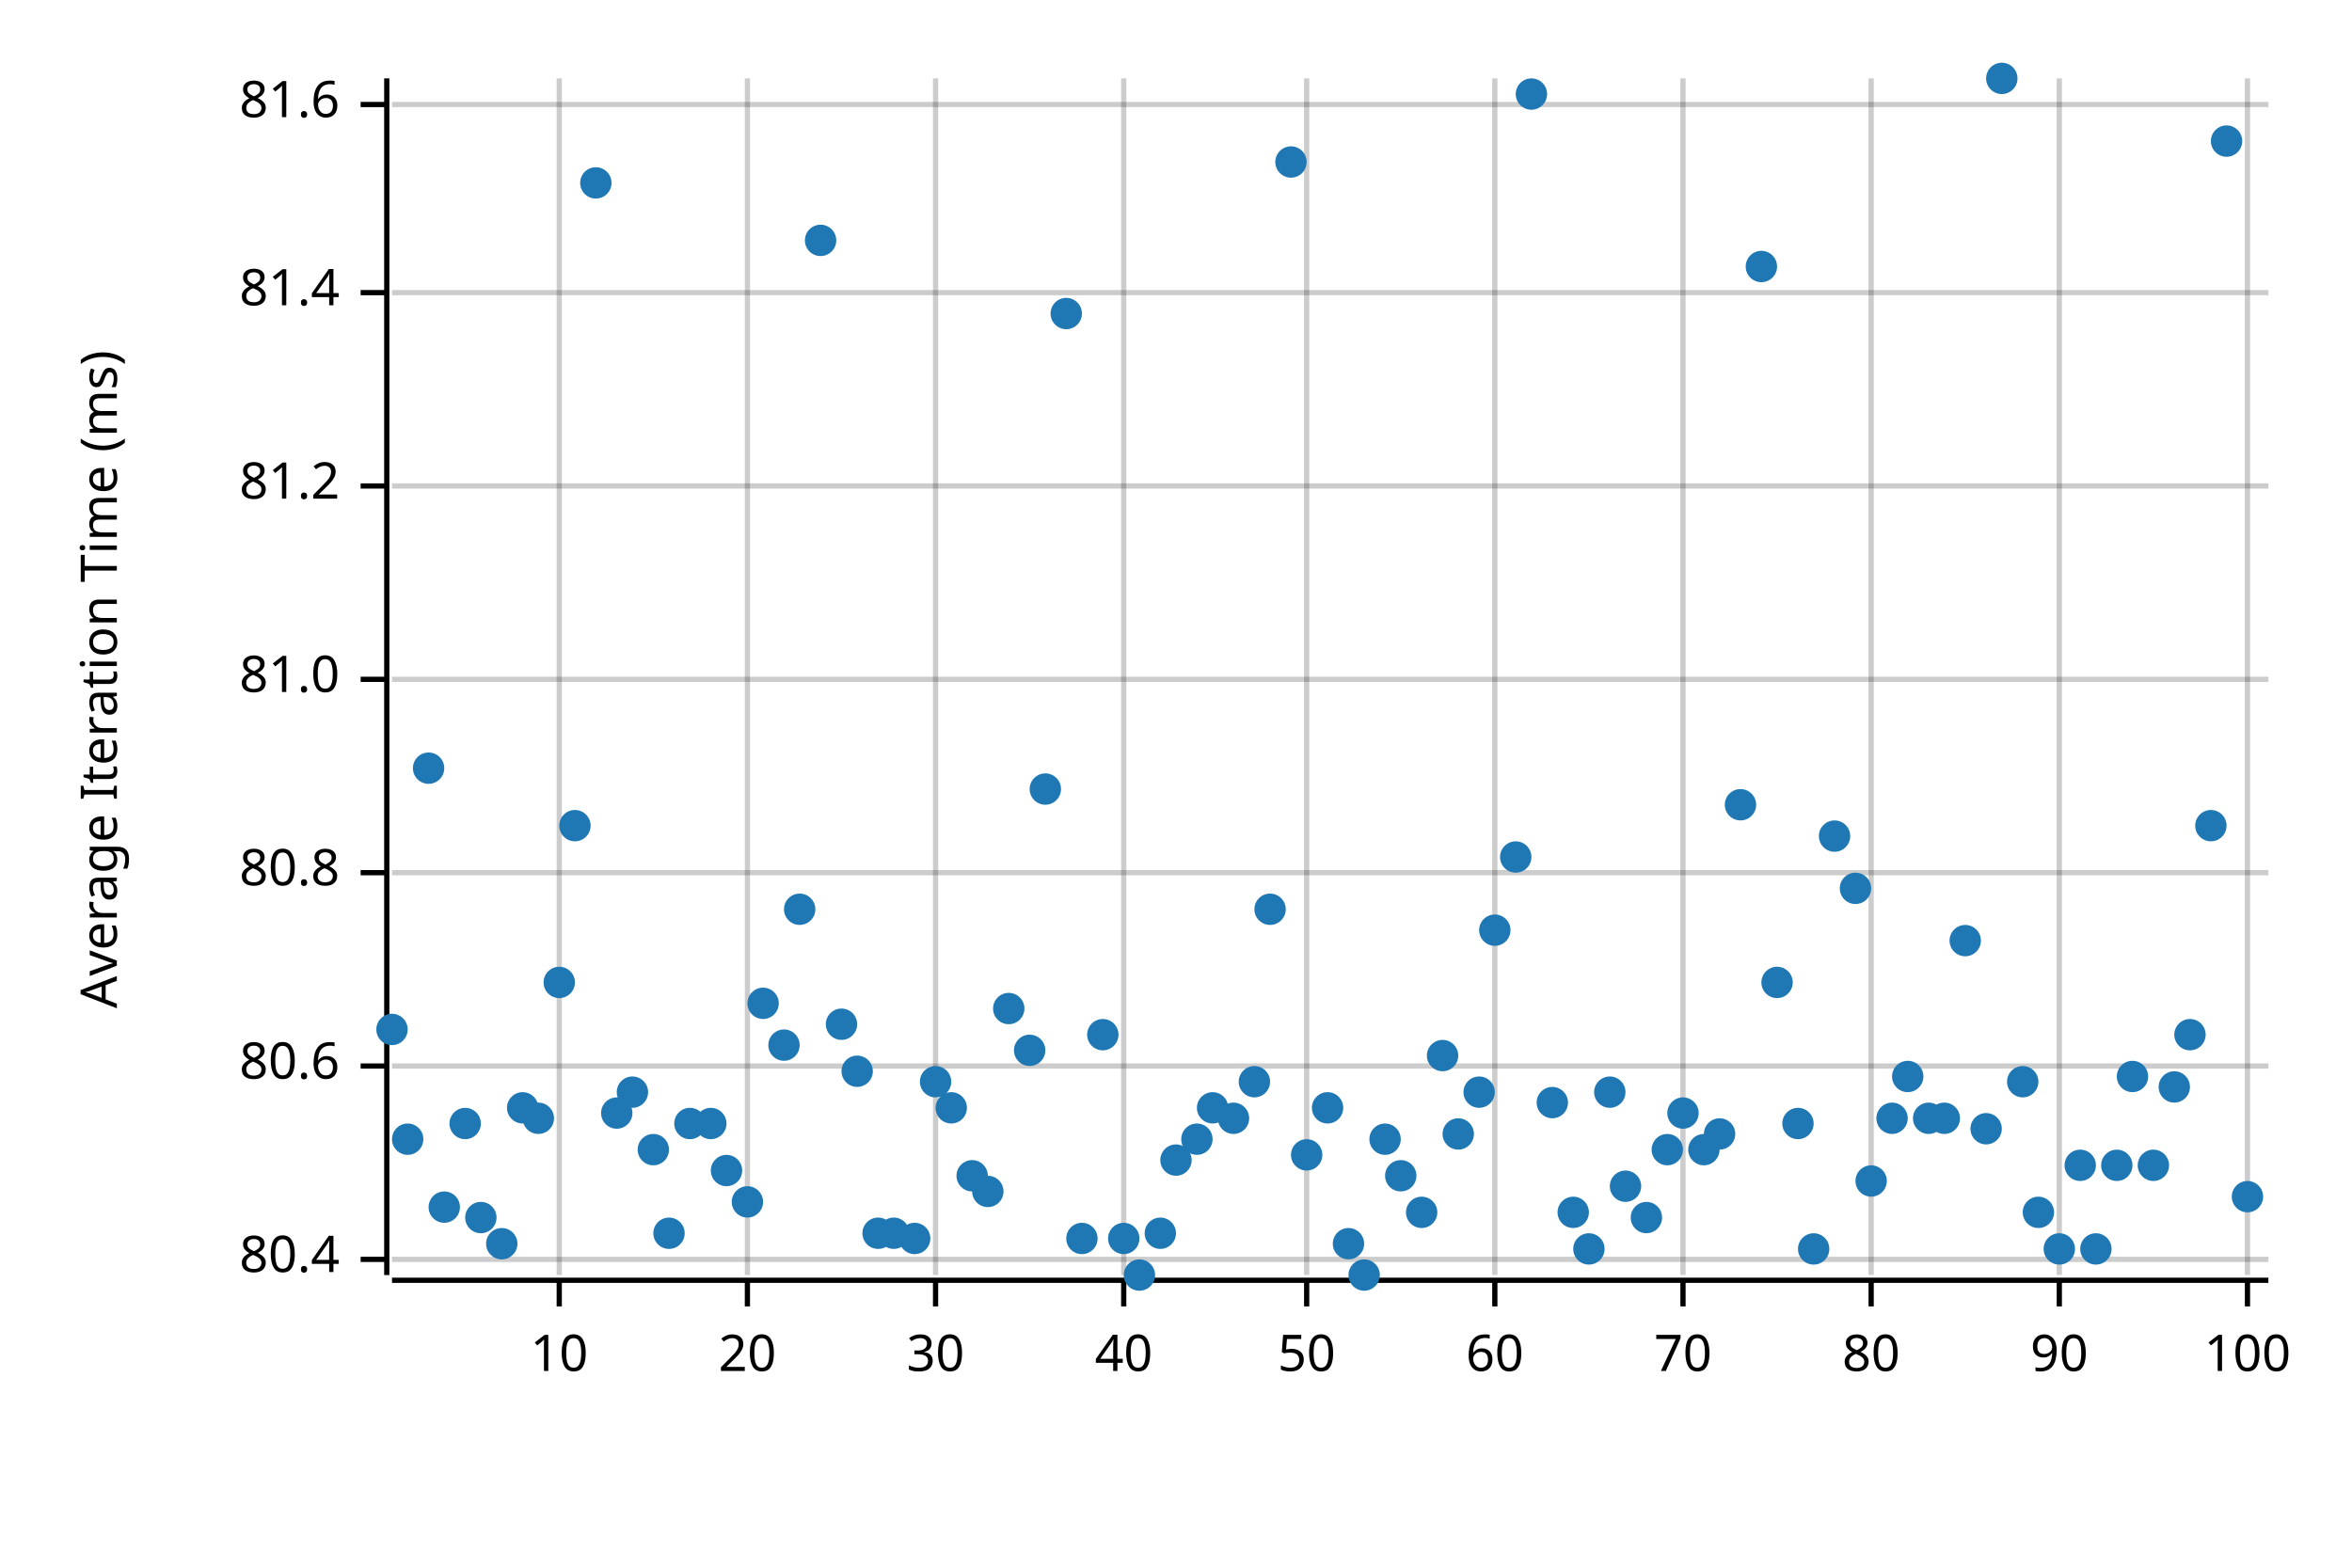
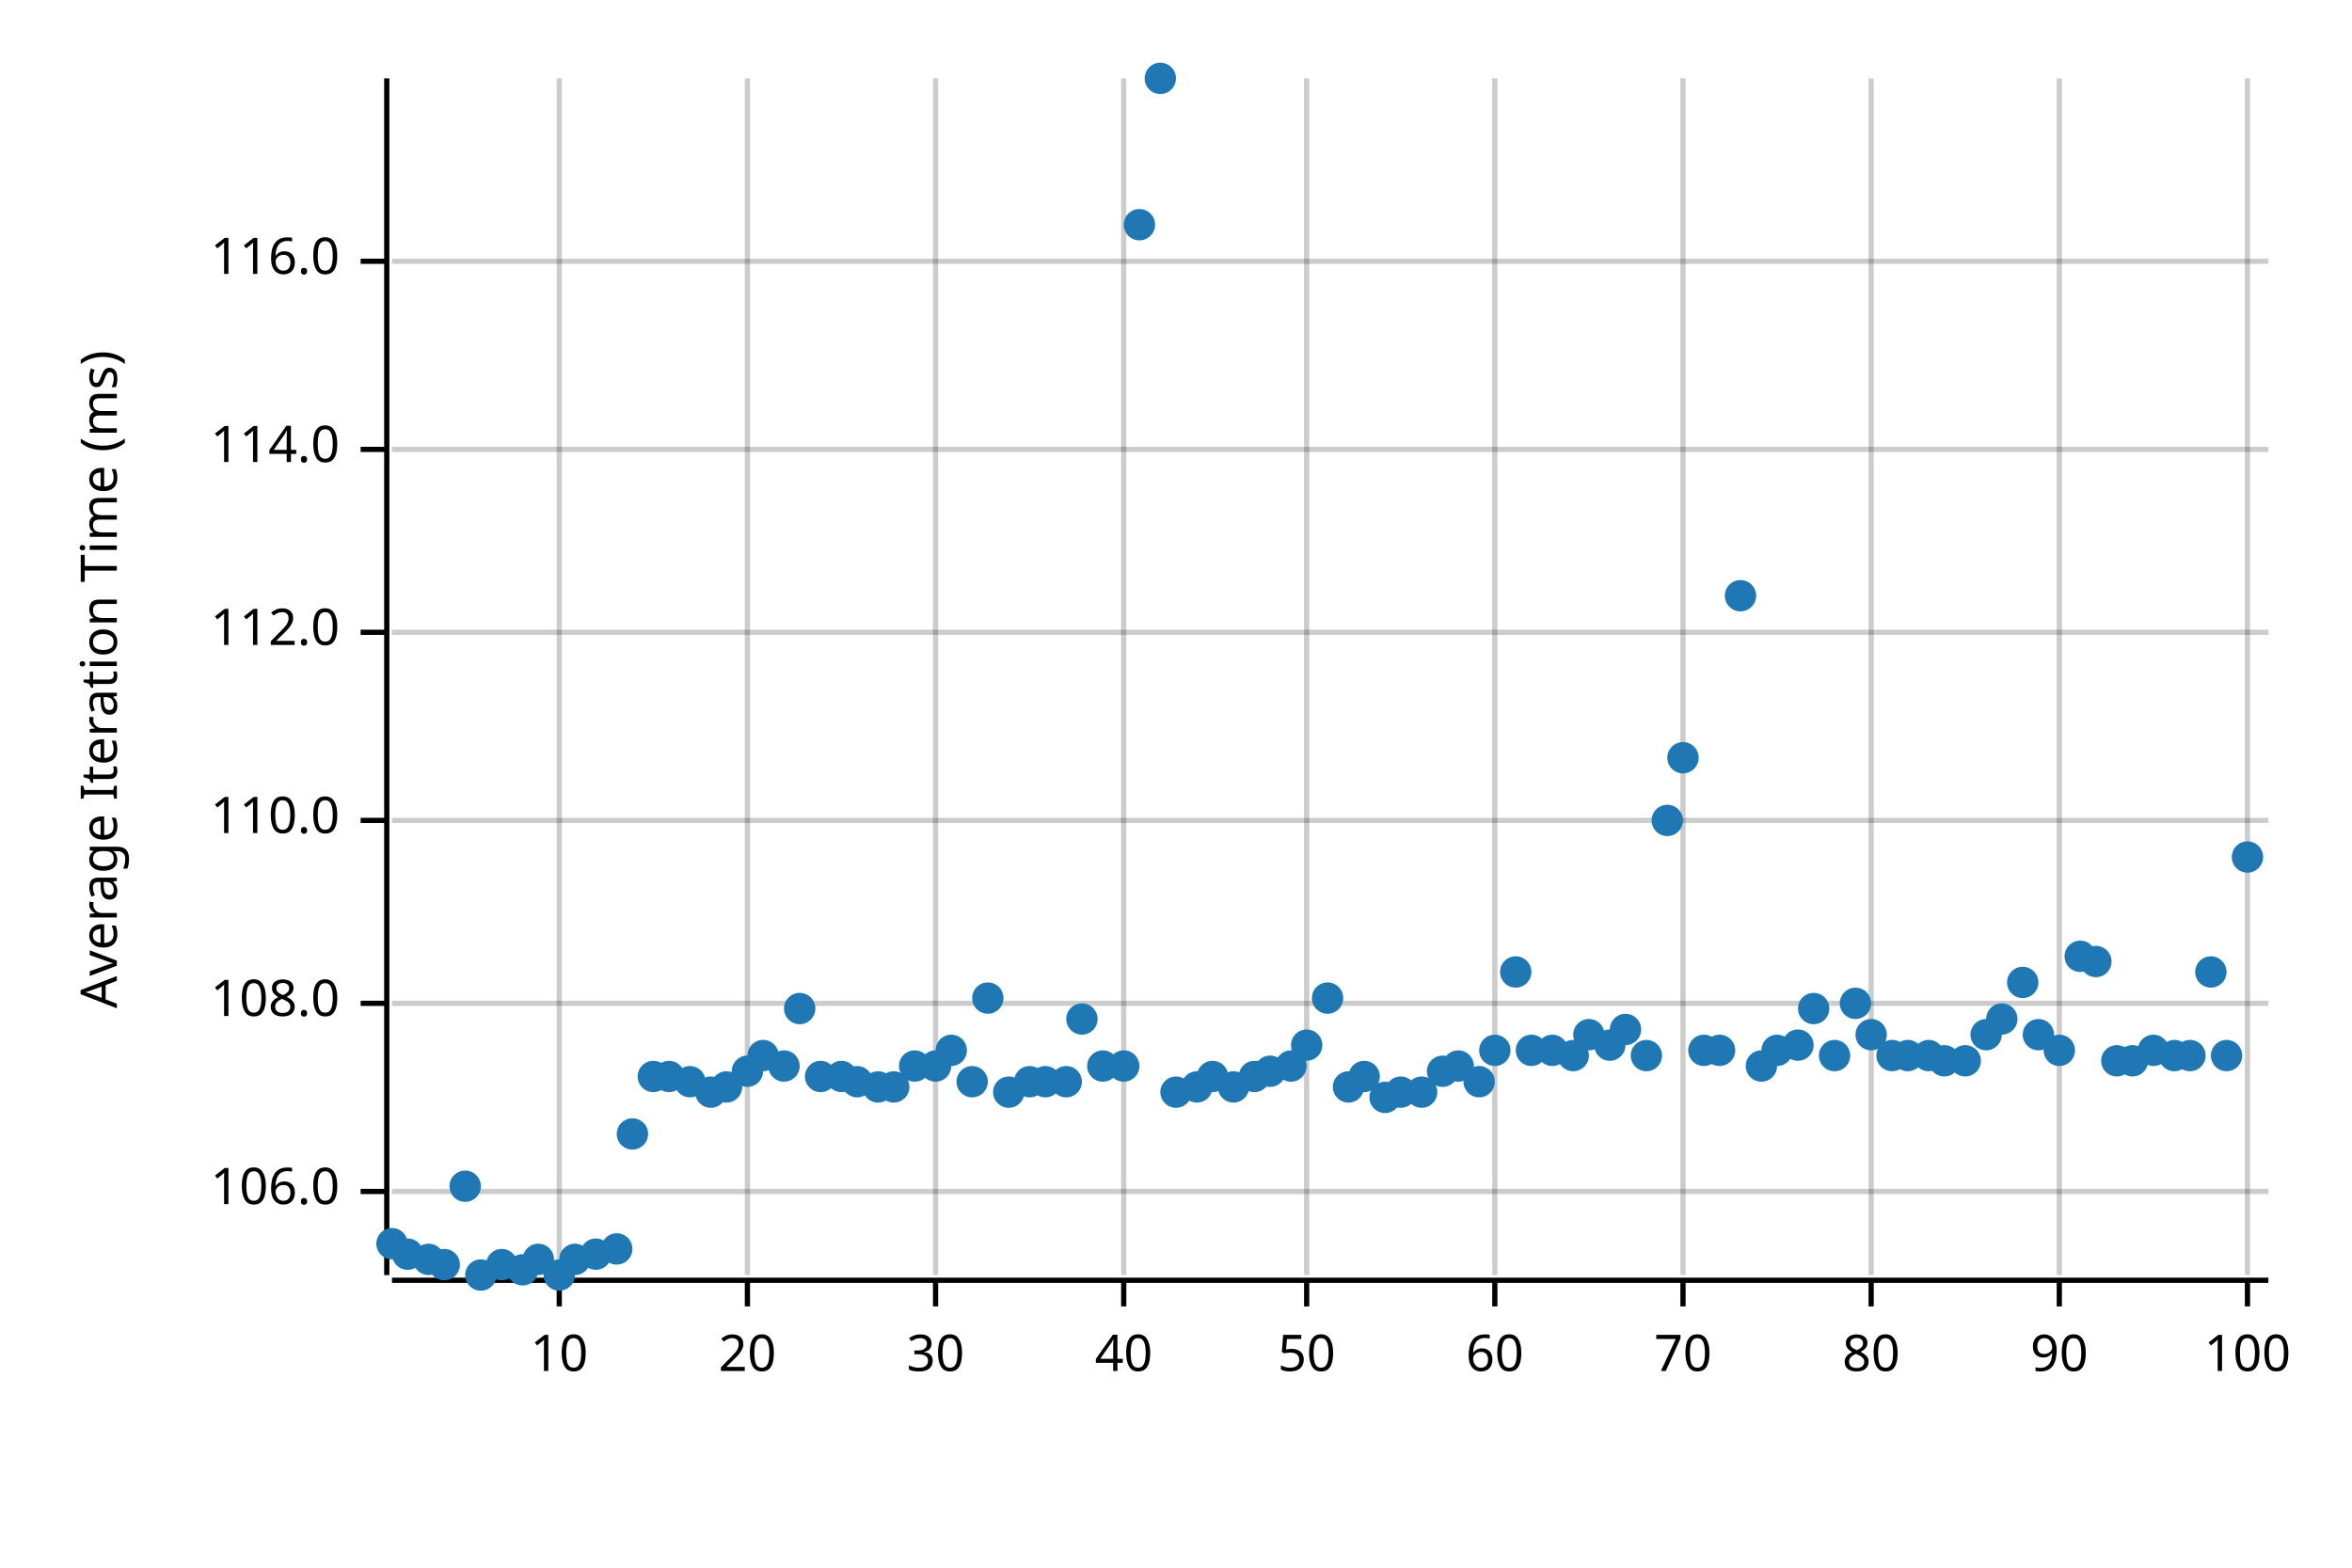
<svg xmlns="http://www.w3.org/2000/svg" width="450" height="300" viewBox="0 0 450 300">
  <text x="15" y="130" dy="0.76em" text-anchor="middle" font-family="sans-serif" font-size="9.677" opacity="1" fill="#000000" transform="rotate(270, 15, 130)">
Average Iteration Time (ms)
</text>
  <line opacity="0.2" stroke="#000000" stroke-width="1" x1="107" y1="244" x2="107" y2="15" />
  <line opacity="0.2" stroke="#000000" stroke-width="1" x1="143" y1="244" x2="143" y2="15" />
  <line opacity="0.2" stroke="#000000" stroke-width="1" x1="179" y1="244" x2="179" y2="15" />
  <line opacity="0.2" stroke="#000000" stroke-width="1" x1="215" y1="244" x2="215" y2="15" />
  <line opacity="0.2" stroke="#000000" stroke-width="1" x1="250" y1="244" x2="250" y2="15" />
  <line opacity="0.2" stroke="#000000" stroke-width="1" x1="286" y1="244" x2="286" y2="15" />
  <line opacity="0.2" stroke="#000000" stroke-width="1" x1="322" y1="244" x2="322" y2="15" />
  <line opacity="0.2" stroke="#000000" stroke-width="1" x1="358" y1="244" x2="358" y2="15" />
  <line opacity="0.2" stroke="#000000" stroke-width="1" x1="394" y1="244" x2="394" y2="15" />
  <line opacity="0.2" stroke="#000000" stroke-width="1" x1="430" y1="244" x2="430" y2="15" />
-   <line opacity="0.2" stroke="#000000" stroke-width="1" x1="75" y1="241" x2="434" y2="241" />
-   <line opacity="0.2" stroke="#000000" stroke-width="1" x1="75" y1="204" x2="434" y2="204" />
-   <line opacity="0.2" stroke="#000000" stroke-width="1" x1="75" y1="167" x2="434" y2="167" />
-   <line opacity="0.2" stroke="#000000" stroke-width="1" x1="75" y1="130" x2="434" y2="130" />
-   <line opacity="0.2" stroke="#000000" stroke-width="1" x1="75" y1="93" x2="434" y2="93" />
-   <line opacity="0.2" stroke="#000000" stroke-width="1" x1="75" y1="56" x2="434" y2="56" />
-   <line opacity="0.2" stroke="#000000" stroke-width="1" x1="75" y1="20" x2="434" y2="20" />
+   <line opacity="0.2" stroke="#000000" stroke-width="1" x1="75" y1="228" x2="434" y2="228" />
+   <line opacity="0.2" stroke="#000000" stroke-width="1" x1="75" y1="192" x2="434" y2="192" />
+   <line opacity="0.2" stroke="#000000" stroke-width="1" x1="75" y1="157" x2="434" y2="157" />
+   <line opacity="0.2" stroke="#000000" stroke-width="1" x1="75" y1="121" x2="434" y2="121" />
+   <line opacity="0.2" stroke="#000000" stroke-width="1" x1="75" y1="86" x2="434" y2="86" />
+   <line opacity="0.2" stroke="#000000" stroke-width="1" x1="75" y1="50" x2="434" y2="50" />
  <polyline fill="none" opacity="1" stroke="#000000" stroke-width="1" points="74,15 74,244 " />
-   <text x="65" y="241" dy="0.5ex" text-anchor="end" font-family="sans-serif" font-size="9.677" opacity="1" fill="#000000">
- 80.4
+   <text x="65" y="228" dy="0.5ex" text-anchor="end" font-family="sans-serif" font-size="9.677" opacity="1" fill="#000000">
+ 106.0
</text>
-   <polyline fill="none" opacity="1" stroke="#000000" stroke-width="1" points="69,241 74,241 " />
-   <text x="65" y="204" dy="0.5ex" text-anchor="end" font-family="sans-serif" font-size="9.677" opacity="1" fill="#000000">
- 80.6
+   <polyline fill="none" opacity="1" stroke="#000000" stroke-width="1" points="69,228 74,228 " />
+   <text x="65" y="192" dy="0.5ex" text-anchor="end" font-family="sans-serif" font-size="9.677" opacity="1" fill="#000000">
+ 108.0
</text>
-   <polyline fill="none" opacity="1" stroke="#000000" stroke-width="1" points="69,204 74,204 " />
-   <text x="65" y="167" dy="0.5ex" text-anchor="end" font-family="sans-serif" font-size="9.677" opacity="1" fill="#000000">
- 80.8
+   <polyline fill="none" opacity="1" stroke="#000000" stroke-width="1" points="69,192 74,192 " />
+   <text x="65" y="157" dy="0.5ex" text-anchor="end" font-family="sans-serif" font-size="9.677" opacity="1" fill="#000000">
+ 110.0
</text>
-   <polyline fill="none" opacity="1" stroke="#000000" stroke-width="1" points="69,167 74,167 " />
-   <text x="65" y="130" dy="0.5ex" text-anchor="end" font-family="sans-serif" font-size="9.677" opacity="1" fill="#000000">
- 81.0
+   <polyline fill="none" opacity="1" stroke="#000000" stroke-width="1" points="69,157 74,157 " />
+   <text x="65" y="121" dy="0.5ex" text-anchor="end" font-family="sans-serif" font-size="9.677" opacity="1" fill="#000000">
+ 112.0
</text>
-   <polyline fill="none" opacity="1" stroke="#000000" stroke-width="1" points="69,130 74,130 " />
-   <text x="65" y="93" dy="0.5ex" text-anchor="end" font-family="sans-serif" font-size="9.677" opacity="1" fill="#000000">
- 81.2
+   <polyline fill="none" opacity="1" stroke="#000000" stroke-width="1" points="69,121 74,121 " />
+   <text x="65" y="86" dy="0.5ex" text-anchor="end" font-family="sans-serif" font-size="9.677" opacity="1" fill="#000000">
+ 114.0
</text>
-   <polyline fill="none" opacity="1" stroke="#000000" stroke-width="1" points="69,93 74,93 " />
-   <text x="65" y="56" dy="0.5ex" text-anchor="end" font-family="sans-serif" font-size="9.677" opacity="1" fill="#000000">
- 81.4
+   <polyline fill="none" opacity="1" stroke="#000000" stroke-width="1" points="69,86 74,86 " />
+   <text x="65" y="50" dy="0.5ex" text-anchor="end" font-family="sans-serif" font-size="9.677" opacity="1" fill="#000000">
+ 116.0
</text>
-   <polyline fill="none" opacity="1" stroke="#000000" stroke-width="1" points="69,56 74,56 " />
-   <text x="65" y="20" dy="0.5ex" text-anchor="end" font-family="sans-serif" font-size="9.677" opacity="1" fill="#000000">
- 81.6
- </text>
-   <polyline fill="none" opacity="1" stroke="#000000" stroke-width="1" points="69,20 74,20 " />
+   <polyline fill="none" opacity="1" stroke="#000000" stroke-width="1" points="69,50 74,50 " />
  <polyline fill="none" opacity="1" stroke="#000000" stroke-width="1" points="75,245 434,245 " />
  <text x="107" y="255" dy="0.76em" text-anchor="middle" font-family="sans-serif" font-size="9.677" opacity="1" fill="#000000">
10
</text>
  <polyline fill="none" opacity="1" stroke="#000000" stroke-width="1" points="107,245 107,250 " />
  <text x="143" y="255" dy="0.76em" text-anchor="middle" font-family="sans-serif" font-size="9.677" opacity="1" fill="#000000">
20
</text>
  <polyline fill="none" opacity="1" stroke="#000000" stroke-width="1" points="143,245 143,250 " />
  <text x="179" y="255" dy="0.76em" text-anchor="middle" font-family="sans-serif" font-size="9.677" opacity="1" fill="#000000">
30
</text>
  <polyline fill="none" opacity="1" stroke="#000000" stroke-width="1" points="179,245 179,250 " />
  <text x="215" y="255" dy="0.76em" text-anchor="middle" font-family="sans-serif" font-size="9.677" opacity="1" fill="#000000">
40
</text>
  <polyline fill="none" opacity="1" stroke="#000000" stroke-width="1" points="215,245 215,250 " />
  <text x="250" y="255" dy="0.76em" text-anchor="middle" font-family="sans-serif" font-size="9.677" opacity="1" fill="#000000">
50
</text>
  <polyline fill="none" opacity="1" stroke="#000000" stroke-width="1" points="250,245 250,250 " />
  <text x="286" y="255" dy="0.76em" text-anchor="middle" font-family="sans-serif" font-size="9.677" opacity="1" fill="#000000">
60
</text>
  <polyline fill="none" opacity="1" stroke="#000000" stroke-width="1" points="286,245 286,250 " />
  <text x="322" y="255" dy="0.76em" text-anchor="middle" font-family="sans-serif" font-size="9.677" opacity="1" fill="#000000">
70
</text>
  <polyline fill="none" opacity="1" stroke="#000000" stroke-width="1" points="322,245 322,250 " />
  <text x="358" y="255" dy="0.76em" text-anchor="middle" font-family="sans-serif" font-size="9.677" opacity="1" fill="#000000">
80
</text>
  <polyline fill="none" opacity="1" stroke="#000000" stroke-width="1" points="358,245 358,250 " />
  <text x="394" y="255" dy="0.76em" text-anchor="middle" font-family="sans-serif" font-size="9.677" opacity="1" fill="#000000">
90
</text>
  <polyline fill="none" opacity="1" stroke="#000000" stroke-width="1" points="394,245 394,250 " />
  <text x="430" y="255" dy="0.76em" text-anchor="middle" font-family="sans-serif" font-size="9.677" opacity="1" fill="#000000">
100
</text>
  <polyline fill="none" opacity="1" stroke="#000000" stroke-width="1" points="430,245 430,250 " />
-   <circle cx="75" cy="197" r="3" opacity="1" fill="#1F78B4" stroke="none" stroke-width="1" />
-   <circle cx="78" cy="218" r="3" opacity="1" fill="#1F78B4" stroke="none" stroke-width="1" />
-   <circle cx="82" cy="147" r="3" opacity="1" fill="#1F78B4" stroke="none" stroke-width="1" />
-   <circle cx="85" cy="231" r="3" opacity="1" fill="#1F78B4" stroke="none" stroke-width="1" />
-   <circle cx="89" cy="215" r="3" opacity="1" fill="#1F78B4" stroke="none" stroke-width="1" />
-   <circle cx="92" cy="233" r="3" opacity="1" fill="#1F78B4" stroke="none" stroke-width="1" />
-   <circle cx="96" cy="238" r="3" opacity="1" fill="#1F78B4" stroke="none" stroke-width="1" />
-   <circle cx="100" cy="212" r="3" opacity="1" fill="#1F78B4" stroke="none" stroke-width="1" />
-   <circle cx="103" cy="214" r="3" opacity="1" fill="#1F78B4" stroke="none" stroke-width="1" />
-   <circle cx="107" cy="188" r="3" opacity="1" fill="#1F78B4" stroke="none" stroke-width="1" />
-   <circle cx="110" cy="158" r="3" opacity="1" fill="#1F78B4" stroke="none" stroke-width="1" />
-   <circle cx="114" cy="35" r="3" opacity="1" fill="#1F78B4" stroke="none" stroke-width="1" />
-   <circle cx="118" cy="213" r="3" opacity="1" fill="#1F78B4" stroke="none" stroke-width="1" />
-   <circle cx="121" cy="209" r="3" opacity="1" fill="#1F78B4" stroke="none" stroke-width="1" />
-   <circle cx="125" cy="220" r="3" opacity="1" fill="#1F78B4" stroke="none" stroke-width="1" />
-   <circle cx="128" cy="236" r="3" opacity="1" fill="#1F78B4" stroke="none" stroke-width="1" />
-   <circle cx="132" cy="215" r="3" opacity="1" fill="#1F78B4" stroke="none" stroke-width="1" />
-   <circle cx="136" cy="215" r="3" opacity="1" fill="#1F78B4" stroke="none" stroke-width="1" />
-   <circle cx="139" cy="224" r="3" opacity="1" fill="#1F78B4" stroke="none" stroke-width="1" />
-   <circle cx="143" cy="230" r="3" opacity="1" fill="#1F78B4" stroke="none" stroke-width="1" />
-   <circle cx="146" cy="192" r="3" opacity="1" fill="#1F78B4" stroke="none" stroke-width="1" />
-   <circle cx="150" cy="200" r="3" opacity="1" fill="#1F78B4" stroke="none" stroke-width="1" />
-   <circle cx="153" cy="174" r="3" opacity="1" fill="#1F78B4" stroke="none" stroke-width="1" />
-   <circle cx="157" cy="46" r="3" opacity="1" fill="#1F78B4" stroke="none" stroke-width="1" />
-   <circle cx="161" cy="196" r="3" opacity="1" fill="#1F78B4" stroke="none" stroke-width="1" />
-   <circle cx="164" cy="205" r="3" opacity="1" fill="#1F78B4" stroke="none" stroke-width="1" />
-   <circle cx="168" cy="236" r="3" opacity="1" fill="#1F78B4" stroke="none" stroke-width="1" />
-   <circle cx="171" cy="236" r="3" opacity="1" fill="#1F78B4" stroke="none" stroke-width="1" />
-   <circle cx="175" cy="237" r="3" opacity="1" fill="#1F78B4" stroke="none" stroke-width="1" />
-   <circle cx="179" cy="207" r="3" opacity="1" fill="#1F78B4" stroke="none" stroke-width="1" />
-   <circle cx="182" cy="212" r="3" opacity="1" fill="#1F78B4" stroke="none" stroke-width="1" />
-   <circle cx="186" cy="225" r="3" opacity="1" fill="#1F78B4" stroke="none" stroke-width="1" />
-   <circle cx="189" cy="228" r="3" opacity="1" fill="#1F78B4" stroke="none" stroke-width="1" />
-   <circle cx="193" cy="193" r="3" opacity="1" fill="#1F78B4" stroke="none" stroke-width="1" />
-   <circle cx="197" cy="201" r="3" opacity="1" fill="#1F78B4" stroke="none" stroke-width="1" />
-   <circle cx="200" cy="151" r="3" opacity="1" fill="#1F78B4" stroke="none" stroke-width="1" />
-   <circle cx="204" cy="60" r="3" opacity="1" fill="#1F78B4" stroke="none" stroke-width="1" />
-   <circle cx="207" cy="237" r="3" opacity="1" fill="#1F78B4" stroke="none" stroke-width="1" />
-   <circle cx="211" cy="198" r="3" opacity="1" fill="#1F78B4" stroke="none" stroke-width="1" />
-   <circle cx="215" cy="237" r="3" opacity="1" fill="#1F78B4" stroke="none" stroke-width="1" />
-   <circle cx="218" cy="244" r="3" opacity="1" fill="#1F78B4" stroke="none" stroke-width="1" />
-   <circle cx="222" cy="236" r="3" opacity="1" fill="#1F78B4" stroke="none" stroke-width="1" />
-   <circle cx="225" cy="222" r="3" opacity="1" fill="#1F78B4" stroke="none" stroke-width="1" />
-   <circle cx="229" cy="218" r="3" opacity="1" fill="#1F78B4" stroke="none" stroke-width="1" />
-   <circle cx="232" cy="212" r="3" opacity="1" fill="#1F78B4" stroke="none" stroke-width="1" />
-   <circle cx="236" cy="214" r="3" opacity="1" fill="#1F78B4" stroke="none" stroke-width="1" />
-   <circle cx="240" cy="207" r="3" opacity="1" fill="#1F78B4" stroke="none" stroke-width="1" />
-   <circle cx="243" cy="174" r="3" opacity="1" fill="#1F78B4" stroke="none" stroke-width="1" />
-   <circle cx="247" cy="31" r="3" opacity="1" fill="#1F78B4" stroke="none" stroke-width="1" />
-   <circle cx="250" cy="221" r="3" opacity="1" fill="#1F78B4" stroke="none" stroke-width="1" />
-   <circle cx="254" cy="212" r="3" opacity="1" fill="#1F78B4" stroke="none" stroke-width="1" />
-   <circle cx="258" cy="238" r="3" opacity="1" fill="#1F78B4" stroke="none" stroke-width="1" />
-   <circle cx="261" cy="244" r="3" opacity="1" fill="#1F78B4" stroke="none" stroke-width="1" />
-   <circle cx="265" cy="218" r="3" opacity="1" fill="#1F78B4" stroke="none" stroke-width="1" />
-   <circle cx="268" cy="225" r="3" opacity="1" fill="#1F78B4" stroke="none" stroke-width="1" />
-   <circle cx="272" cy="232" r="3" opacity="1" fill="#1F78B4" stroke="none" stroke-width="1" />
-   <circle cx="276" cy="202" r="3" opacity="1" fill="#1F78B4" stroke="none" stroke-width="1" />
-   <circle cx="279" cy="217" r="3" opacity="1" fill="#1F78B4" stroke="none" stroke-width="1" />
-   <circle cx="283" cy="209" r="3" opacity="1" fill="#1F78B4" stroke="none" stroke-width="1" />
-   <circle cx="286" cy="178" r="3" opacity="1" fill="#1F78B4" stroke="none" stroke-width="1" />
-   <circle cx="290" cy="164" r="3" opacity="1" fill="#1F78B4" stroke="none" stroke-width="1" />
-   <circle cx="293" cy="18" r="3" opacity="1" fill="#1F78B4" stroke="none" stroke-width="1" />
-   <circle cx="297" cy="211" r="3" opacity="1" fill="#1F78B4" stroke="none" stroke-width="1" />
-   <circle cx="301" cy="232" r="3" opacity="1" fill="#1F78B4" stroke="none" stroke-width="1" />
-   <circle cx="304" cy="239" r="3" opacity="1" fill="#1F78B4" stroke="none" stroke-width="1" />
-   <circle cx="308" cy="209" r="3" opacity="1" fill="#1F78B4" stroke="none" stroke-width="1" />
-   <circle cx="311" cy="227" r="3" opacity="1" fill="#1F78B4" stroke="none" stroke-width="1" />
-   <circle cx="315" cy="233" r="3" opacity="1" fill="#1F78B4" stroke="none" stroke-width="1" />
-   <circle cx="319" cy="220" r="3" opacity="1" fill="#1F78B4" stroke="none" stroke-width="1" />
-   <circle cx="322" cy="213" r="3" opacity="1" fill="#1F78B4" stroke="none" stroke-width="1" />
-   <circle cx="326" cy="220" r="3" opacity="1" fill="#1F78B4" stroke="none" stroke-width="1" />
-   <circle cx="329" cy="217" r="3" opacity="1" fill="#1F78B4" stroke="none" stroke-width="1" />
-   <circle cx="333" cy="154" r="3" opacity="1" fill="#1F78B4" stroke="none" stroke-width="1" />
-   <circle cx="337" cy="51" r="3" opacity="1" fill="#1F78B4" stroke="none" stroke-width="1" />
-   <circle cx="340" cy="188" r="3" opacity="1" fill="#1F78B4" stroke="none" stroke-width="1" />
-   <circle cx="344" cy="215" r="3" opacity="1" fill="#1F78B4" stroke="none" stroke-width="1" />
-   <circle cx="347" cy="239" r="3" opacity="1" fill="#1F78B4" stroke="none" stroke-width="1" />
-   <circle cx="351" cy="160" r="3" opacity="1" fill="#1F78B4" stroke="none" stroke-width="1" />
-   <circle cx="355" cy="170" r="3" opacity="1" fill="#1F78B4" stroke="none" stroke-width="1" />
-   <circle cx="358" cy="226" r="3" opacity="1" fill="#1F78B4" stroke="none" stroke-width="1" />
-   <circle cx="362" cy="214" r="3" opacity="1" fill="#1F78B4" stroke="none" stroke-width="1" />
-   <circle cx="365" cy="206" r="3" opacity="1" fill="#1F78B4" stroke="none" stroke-width="1" />
-   <circle cx="369" cy="214" r="3" opacity="1" fill="#1F78B4" stroke="none" stroke-width="1" />
-   <circle cx="372" cy="214" r="3" opacity="1" fill="#1F78B4" stroke="none" stroke-width="1" />
-   <circle cx="376" cy="180" r="3" opacity="1" fill="#1F78B4" stroke="none" stroke-width="1" />
-   <circle cx="380" cy="216" r="3" opacity="1" fill="#1F78B4" stroke="none" stroke-width="1" />
-   <circle cx="383" cy="15" r="3" opacity="1" fill="#1F78B4" stroke="none" stroke-width="1" />
-   <circle cx="387" cy="207" r="3" opacity="1" fill="#1F78B4" stroke="none" stroke-width="1" />
-   <circle cx="390" cy="232" r="3" opacity="1" fill="#1F78B4" stroke="none" stroke-width="1" />
-   <circle cx="394" cy="239" r="3" opacity="1" fill="#1F78B4" stroke="none" stroke-width="1" />
-   <circle cx="398" cy="223" r="3" opacity="1" fill="#1F78B4" stroke="none" stroke-width="1" />
-   <circle cx="401" cy="239" r="3" opacity="1" fill="#1F78B4" stroke="none" stroke-width="1" />
-   <circle cx="405" cy="223" r="3" opacity="1" fill="#1F78B4" stroke="none" stroke-width="1" />
-   <circle cx="408" cy="206" r="3" opacity="1" fill="#1F78B4" stroke="none" stroke-width="1" />
-   <circle cx="412" cy="223" r="3" opacity="1" fill="#1F78B4" stroke="none" stroke-width="1" />
-   <circle cx="416" cy="208" r="3" opacity="1" fill="#1F78B4" stroke="none" stroke-width="1" />
-   <circle cx="419" cy="198" r="3" opacity="1" fill="#1F78B4" stroke="none" stroke-width="1" />
-   <circle cx="423" cy="158" r="3" opacity="1" fill="#1F78B4" stroke="none" stroke-width="1" />
-   <circle cx="426" cy="27" r="3" opacity="1" fill="#1F78B4" stroke="none" stroke-width="1" />
-   <circle cx="430" cy="229" r="3" opacity="1" fill="#1F78B4" stroke="none" stroke-width="1" />
+   <circle cx="75" cy="238" r="3" opacity="1" fill="#1F78B4" stroke="none" stroke-width="1" />
+   <circle cx="78" cy="240" r="3" opacity="1" fill="#1F78B4" stroke="none" stroke-width="1" />
+   <circle cx="82" cy="241" r="3" opacity="1" fill="#1F78B4" stroke="none" stroke-width="1" />
+   <circle cx="85" cy="242" r="3" opacity="1" fill="#1F78B4" stroke="none" stroke-width="1" />
+   <circle cx="89" cy="227" r="3" opacity="1" fill="#1F78B4" stroke="none" stroke-width="1" />
+   <circle cx="92" cy="244" r="3" opacity="1" fill="#1F78B4" stroke="none" stroke-width="1" />
+   <circle cx="96" cy="242" r="3" opacity="1" fill="#1F78B4" stroke="none" stroke-width="1" />
+   <circle cx="100" cy="243" r="3" opacity="1" fill="#1F78B4" stroke="none" stroke-width="1" />
+   <circle cx="103" cy="241" r="3" opacity="1" fill="#1F78B4" stroke="none" stroke-width="1" />
+   <circle cx="107" cy="244" r="3" opacity="1" fill="#1F78B4" stroke="none" stroke-width="1" />
+   <circle cx="110" cy="241" r="3" opacity="1" fill="#1F78B4" stroke="none" stroke-width="1" />
+   <circle cx="114" cy="240" r="3" opacity="1" fill="#1F78B4" stroke="none" stroke-width="1" />
+   <circle cx="118" cy="239" r="3" opacity="1" fill="#1F78B4" stroke="none" stroke-width="1" />
+   <circle cx="121" cy="217" r="3" opacity="1" fill="#1F78B4" stroke="none" stroke-width="1" />
+   <circle cx="125" cy="206" r="3" opacity="1" fill="#1F78B4" stroke="none" stroke-width="1" />
+   <circle cx="128" cy="206" r="3" opacity="1" fill="#1F78B4" stroke="none" stroke-width="1" />
+   <circle cx="132" cy="207" r="3" opacity="1" fill="#1F78B4" stroke="none" stroke-width="1" />
+   <circle cx="136" cy="209" r="3" opacity="1" fill="#1F78B4" stroke="none" stroke-width="1" />
+   <circle cx="139" cy="208" r="3" opacity="1" fill="#1F78B4" stroke="none" stroke-width="1" />
+   <circle cx="143" cy="205" r="3" opacity="1" fill="#1F78B4" stroke="none" stroke-width="1" />
+   <circle cx="146" cy="202" r="3" opacity="1" fill="#1F78B4" stroke="none" stroke-width="1" />
+   <circle cx="150" cy="204" r="3" opacity="1" fill="#1F78B4" stroke="none" stroke-width="1" />
+   <circle cx="153" cy="193" r="3" opacity="1" fill="#1F78B4" stroke="none" stroke-width="1" />
+   <circle cx="157" cy="206" r="3" opacity="1" fill="#1F78B4" stroke="none" stroke-width="1" />
+   <circle cx="161" cy="206" r="3" opacity="1" fill="#1F78B4" stroke="none" stroke-width="1" />
+   <circle cx="164" cy="207" r="3" opacity="1" fill="#1F78B4" stroke="none" stroke-width="1" />
+   <circle cx="168" cy="208" r="3" opacity="1" fill="#1F78B4" stroke="none" stroke-width="1" />
+   <circle cx="171" cy="208" r="3" opacity="1" fill="#1F78B4" stroke="none" stroke-width="1" />
+   <circle cx="175" cy="204" r="3" opacity="1" fill="#1F78B4" stroke="none" stroke-width="1" />
+   <circle cx="179" cy="204" r="3" opacity="1" fill="#1F78B4" stroke="none" stroke-width="1" />
+   <circle cx="182" cy="201" r="3" opacity="1" fill="#1F78B4" stroke="none" stroke-width="1" />
+   <circle cx="186" cy="207" r="3" opacity="1" fill="#1F78B4" stroke="none" stroke-width="1" />
+   <circle cx="189" cy="191" r="3" opacity="1" fill="#1F78B4" stroke="none" stroke-width="1" />
+   <circle cx="193" cy="209" r="3" opacity="1" fill="#1F78B4" stroke="none" stroke-width="1" />
+   <circle cx="197" cy="207" r="3" opacity="1" fill="#1F78B4" stroke="none" stroke-width="1" />
+   <circle cx="200" cy="207" r="3" opacity="1" fill="#1F78B4" stroke="none" stroke-width="1" />
+   <circle cx="204" cy="207" r="3" opacity="1" fill="#1F78B4" stroke="none" stroke-width="1" />
+   <circle cx="207" cy="195" r="3" opacity="1" fill="#1F78B4" stroke="none" stroke-width="1" />
+   <circle cx="211" cy="204" r="3" opacity="1" fill="#1F78B4" stroke="none" stroke-width="1" />
+   <circle cx="215" cy="204" r="3" opacity="1" fill="#1F78B4" stroke="none" stroke-width="1" />
+   <circle cx="218" cy="43" r="3" opacity="1" fill="#1F78B4" stroke="none" stroke-width="1" />
+   <circle cx="222" cy="15" r="3" opacity="1" fill="#1F78B4" stroke="none" stroke-width="1" />
+   <circle cx="225" cy="209" r="3" opacity="1" fill="#1F78B4" stroke="none" stroke-width="1" />
+   <circle cx="229" cy="208" r="3" opacity="1" fill="#1F78B4" stroke="none" stroke-width="1" />
+   <circle cx="232" cy="206" r="3" opacity="1" fill="#1F78B4" stroke="none" stroke-width="1" />
+   <circle cx="236" cy="208" r="3" opacity="1" fill="#1F78B4" stroke="none" stroke-width="1" />
+   <circle cx="240" cy="206" r="3" opacity="1" fill="#1F78B4" stroke="none" stroke-width="1" />
+   <circle cx="243" cy="205" r="3" opacity="1" fill="#1F78B4" stroke="none" stroke-width="1" />
+   <circle cx="247" cy="204" r="3" opacity="1" fill="#1F78B4" stroke="none" stroke-width="1" />
+   <circle cx="250" cy="200" r="3" opacity="1" fill="#1F78B4" stroke="none" stroke-width="1" />
+   <circle cx="254" cy="191" r="3" opacity="1" fill="#1F78B4" stroke="none" stroke-width="1" />
+   <circle cx="258" cy="208" r="3" opacity="1" fill="#1F78B4" stroke="none" stroke-width="1" />
+   <circle cx="261" cy="206" r="3" opacity="1" fill="#1F78B4" stroke="none" stroke-width="1" />
+   <circle cx="265" cy="210" r="3" opacity="1" fill="#1F78B4" stroke="none" stroke-width="1" />
+   <circle cx="268" cy="209" r="3" opacity="1" fill="#1F78B4" stroke="none" stroke-width="1" />
+   <circle cx="272" cy="209" r="3" opacity="1" fill="#1F78B4" stroke="none" stroke-width="1" />
+   <circle cx="276" cy="205" r="3" opacity="1" fill="#1F78B4" stroke="none" stroke-width="1" />
+   <circle cx="279" cy="204" r="3" opacity="1" fill="#1F78B4" stroke="none" stroke-width="1" />
+   <circle cx="283" cy="207" r="3" opacity="1" fill="#1F78B4" stroke="none" stroke-width="1" />
+   <circle cx="286" cy="201" r="3" opacity="1" fill="#1F78B4" stroke="none" stroke-width="1" />
+   <circle cx="290" cy="186" r="3" opacity="1" fill="#1F78B4" stroke="none" stroke-width="1" />
+   <circle cx="293" cy="201" r="3" opacity="1" fill="#1F78B4" stroke="none" stroke-width="1" />
+   <circle cx="297" cy="201" r="3" opacity="1" fill="#1F78B4" stroke="none" stroke-width="1" />
+   <circle cx="301" cy="202" r="3" opacity="1" fill="#1F78B4" stroke="none" stroke-width="1" />
+   <circle cx="304" cy="198" r="3" opacity="1" fill="#1F78B4" stroke="none" stroke-width="1" />
+   <circle cx="308" cy="200" r="3" opacity="1" fill="#1F78B4" stroke="none" stroke-width="1" />
+   <circle cx="311" cy="197" r="3" opacity="1" fill="#1F78B4" stroke="none" stroke-width="1" />
+   <circle cx="315" cy="202" r="3" opacity="1" fill="#1F78B4" stroke="none" stroke-width="1" />
+   <circle cx="319" cy="157" r="3" opacity="1" fill="#1F78B4" stroke="none" stroke-width="1" />
+   <circle cx="322" cy="145" r="3" opacity="1" fill="#1F78B4" stroke="none" stroke-width="1" />
+   <circle cx="326" cy="201" r="3" opacity="1" fill="#1F78B4" stroke="none" stroke-width="1" />
+   <circle cx="329" cy="201" r="3" opacity="1" fill="#1F78B4" stroke="none" stroke-width="1" />
+   <circle cx="333" cy="114" r="3" opacity="1" fill="#1F78B4" stroke="none" stroke-width="1" />
+   <circle cx="337" cy="204" r="3" opacity="1" fill="#1F78B4" stroke="none" stroke-width="1" />
+   <circle cx="340" cy="201" r="3" opacity="1" fill="#1F78B4" stroke="none" stroke-width="1" />
+   <circle cx="344" cy="200" r="3" opacity="1" fill="#1F78B4" stroke="none" stroke-width="1" />
+   <circle cx="347" cy="193" r="3" opacity="1" fill="#1F78B4" stroke="none" stroke-width="1" />
+   <circle cx="351" cy="202" r="3" opacity="1" fill="#1F78B4" stroke="none" stroke-width="1" />
+   <circle cx="355" cy="192" r="3" opacity="1" fill="#1F78B4" stroke="none" stroke-width="1" />
+   <circle cx="358" cy="198" r="3" opacity="1" fill="#1F78B4" stroke="none" stroke-width="1" />
+   <circle cx="362" cy="202" r="3" opacity="1" fill="#1F78B4" stroke="none" stroke-width="1" />
+   <circle cx="365" cy="202" r="3" opacity="1" fill="#1F78B4" stroke="none" stroke-width="1" />
+   <circle cx="369" cy="202" r="3" opacity="1" fill="#1F78B4" stroke="none" stroke-width="1" />
+   <circle cx="372" cy="203" r="3" opacity="1" fill="#1F78B4" stroke="none" stroke-width="1" />
+   <circle cx="376" cy="203" r="3" opacity="1" fill="#1F78B4" stroke="none" stroke-width="1" />
+   <circle cx="380" cy="198" r="3" opacity="1" fill="#1F78B4" stroke="none" stroke-width="1" />
+   <circle cx="383" cy="195" r="3" opacity="1" fill="#1F78B4" stroke="none" stroke-width="1" />
+   <circle cx="387" cy="188" r="3" opacity="1" fill="#1F78B4" stroke="none" stroke-width="1" />
+   <circle cx="390" cy="198" r="3" opacity="1" fill="#1F78B4" stroke="none" stroke-width="1" />
+   <circle cx="394" cy="201" r="3" opacity="1" fill="#1F78B4" stroke="none" stroke-width="1" />
+   <circle cx="398" cy="183" r="3" opacity="1" fill="#1F78B4" stroke="none" stroke-width="1" />
+   <circle cx="401" cy="184" r="3" opacity="1" fill="#1F78B4" stroke="none" stroke-width="1" />
+   <circle cx="405" cy="203" r="3" opacity="1" fill="#1F78B4" stroke="none" stroke-width="1" />
+   <circle cx="408" cy="203" r="3" opacity="1" fill="#1F78B4" stroke="none" stroke-width="1" />
+   <circle cx="412" cy="201" r="3" opacity="1" fill="#1F78B4" stroke="none" stroke-width="1" />
+   <circle cx="416" cy="202" r="3" opacity="1" fill="#1F78B4" stroke="none" stroke-width="1" />
+   <circle cx="419" cy="202" r="3" opacity="1" fill="#1F78B4" stroke="none" stroke-width="1" />
+   <circle cx="423" cy="186" r="3" opacity="1" fill="#1F78B4" stroke="none" stroke-width="1" />
+   <circle cx="426" cy="202" r="3" opacity="1" fill="#1F78B4" stroke="none" stroke-width="1" />
+   <circle cx="430" cy="164" r="3" opacity="1" fill="#1F78B4" stroke="none" stroke-width="1" />
</svg>
